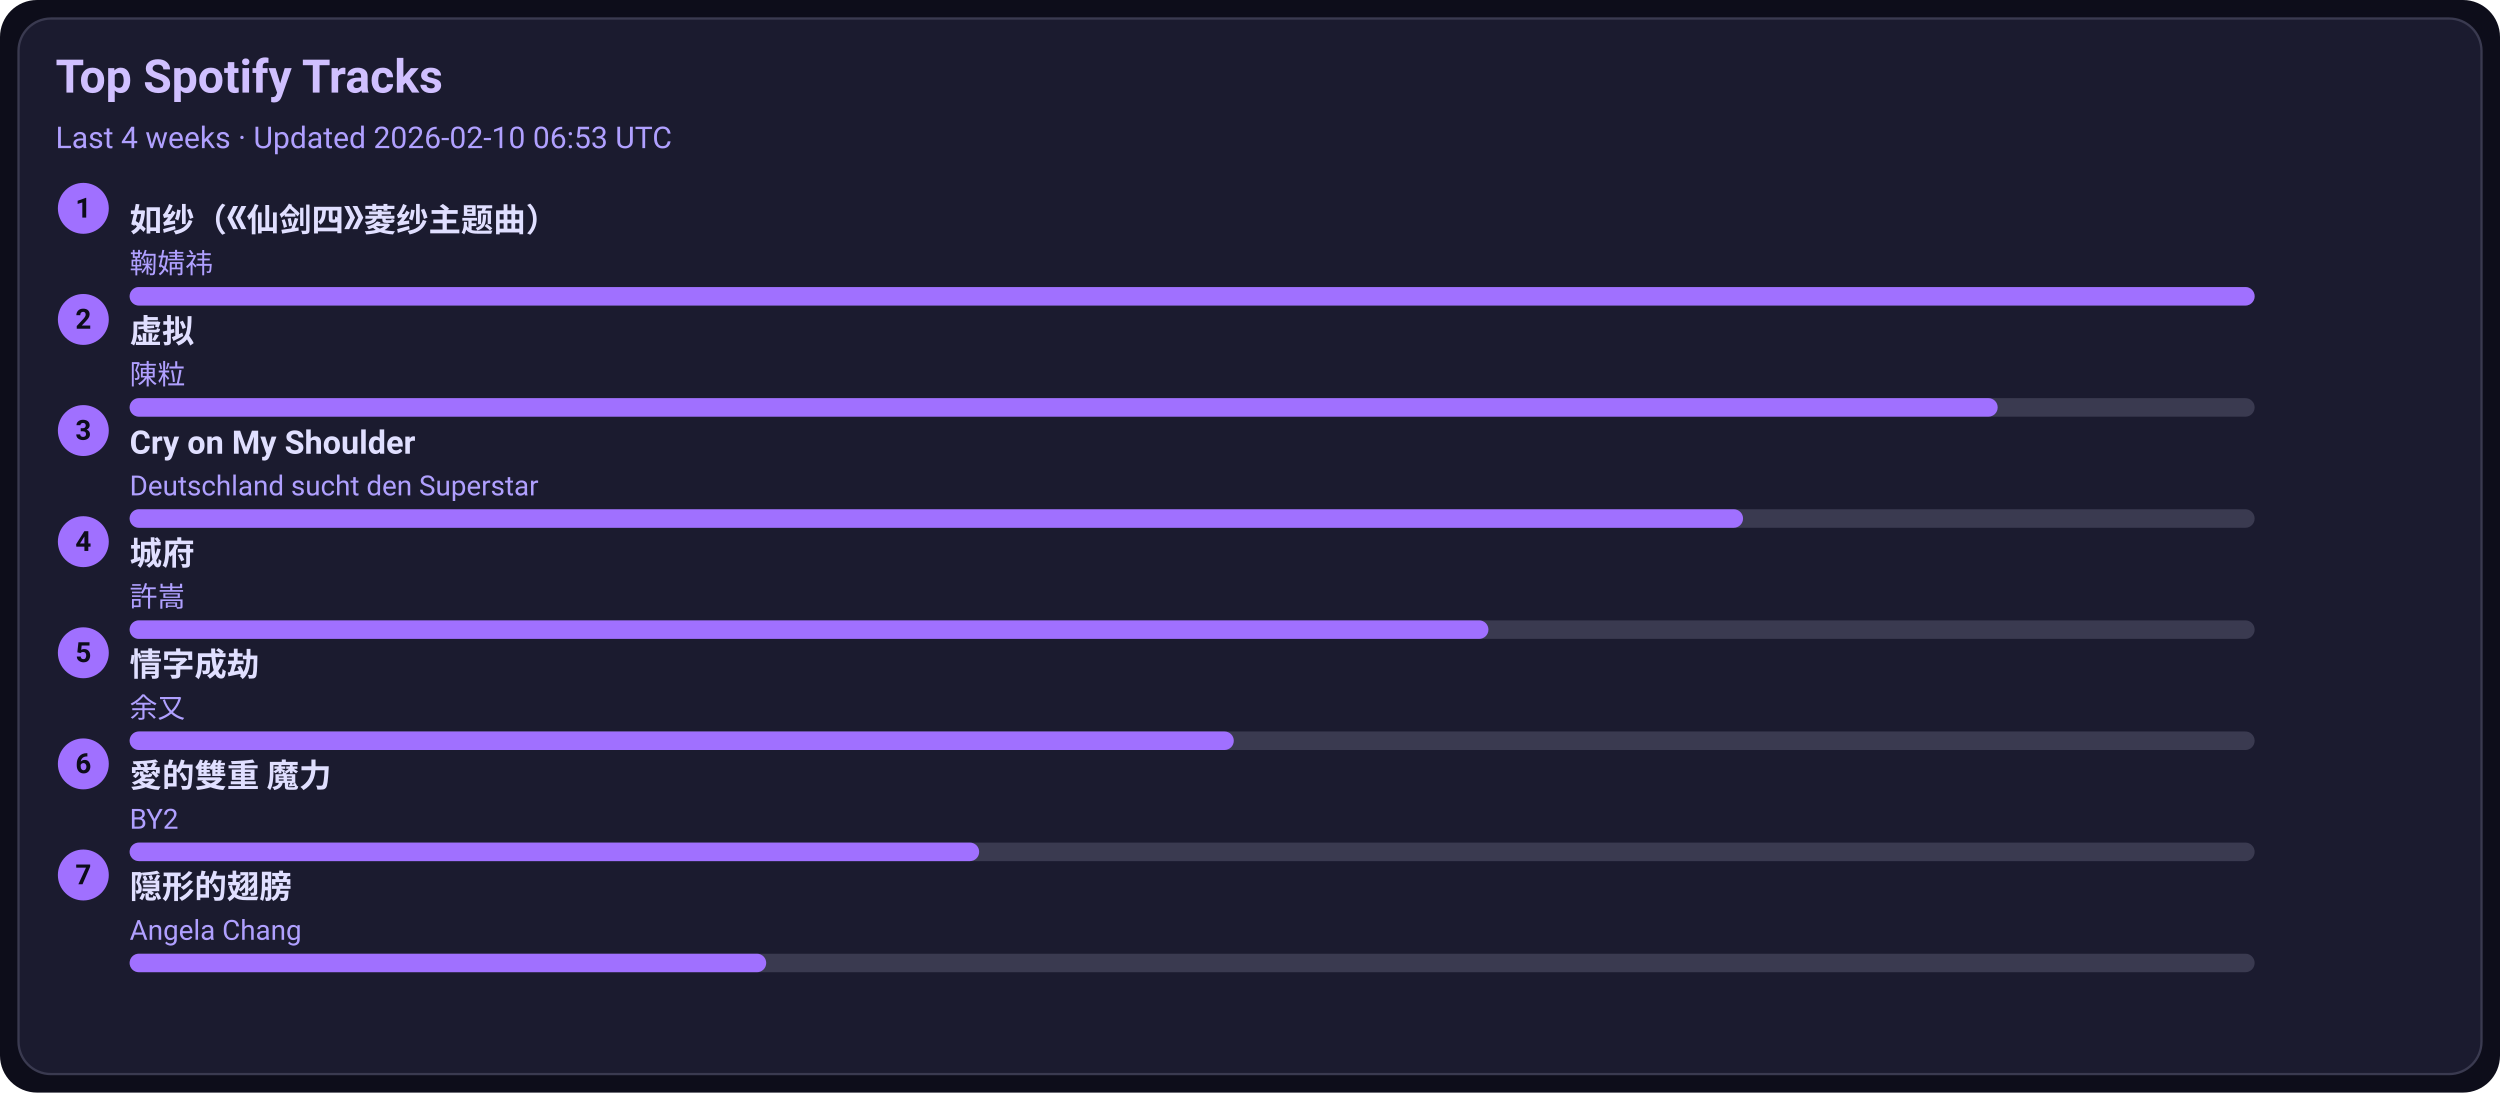
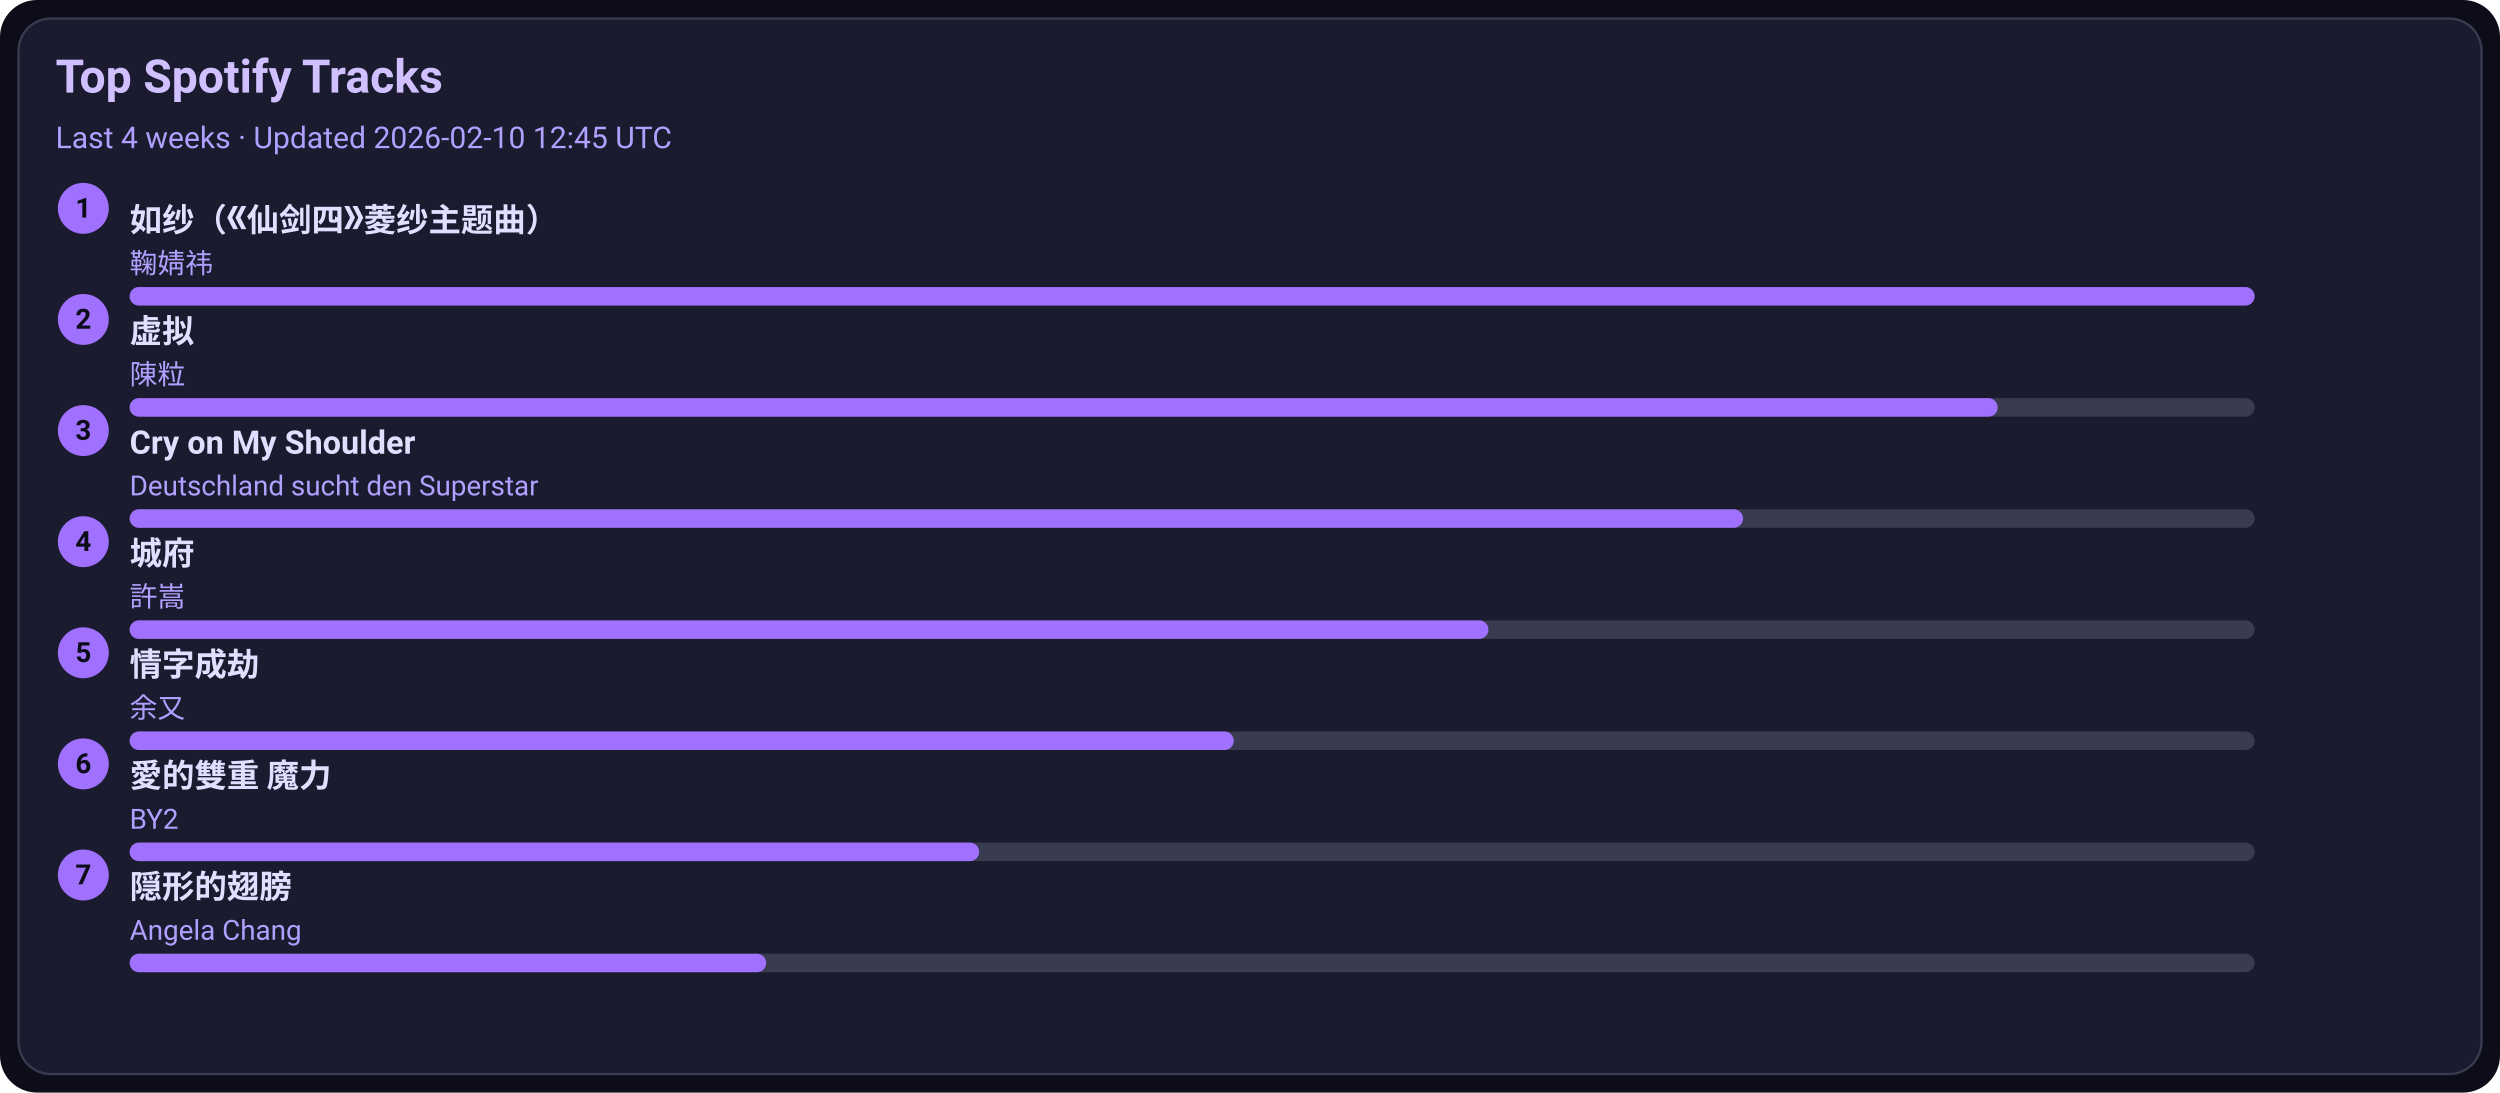
<svg xmlns="http://www.w3.org/2000/svg" width="1080" height="472" viewBox="0 0 1080 472">
  <style>text{font-family:-apple-system,BlinkMacSystemFont,Segoe UI,Roboto,Ubuntu,Helvetica Neue,Arial,Noto Sans,sans-serif}</style>
  <rect width="1080" height="472" rx="16" fill="#0d0d1a" />
  <rect x="8" y="8" width="1064" height="456" rx="14" fill="#1b1b2f" stroke="#3a3a50" />
  <text x="24" y="40" font-size="20" fill="#d0c0ff" font-weight="600">Top Spotify Tracks</text>
-   <text x="24" y="64" font-size="13" fill="#b0a0ff">Last 4 weeks · Updated 2026-02-10 06:53 UTC</text>
+   <text x="24" y="64" font-size="13" fill="#b0a0ff">Last 4 weeks · Updated 2026-02-10 12:45 UTC</text>
  <circle cx="36" cy="90" r="11" fill="#a070ff" />
  <text x="36" y="94" text-anchor="middle" font-size="12" fill="#0d0d1a" font-weight="700">1</text>
  <a href="https://open.spotify.com/track/69FUNgvEVkNbHq43lgvdme" target="_blank" rel="noopener noreferrer">
    <text x="56" y="100" font-size="14" fill="#e0dfff" font-weight="600">如纱（《仙剑四》菱纱主题曲）</text>
  </a>
  <text x="56" y="118" font-size="12" fill="#b0a0ff">鞠婧祎</text>
  <rect x="56" y="124" width="918" height="8" rx="4" fill="#3a3a50" />
  <rect x="56" y="124" width="918" height="8" rx="4" fill="#a070ff" />
  <circle cx="36" cy="138" r="11" fill="#a070ff" />
  <text x="36" y="142" text-anchor="middle" font-size="12" fill="#0d0d1a" font-weight="700">2</text>
  <a href="https://open.spotify.com/track/5l9sg05BhpfsdLfRvjGsAf" target="_blank" rel="noopener noreferrer">
    <text x="56" y="148" font-size="14" fill="#e0dfff" font-weight="600">虚拟</text>
  </a>
  <text x="56" y="166" font-size="12" fill="#b0a0ff">陳粒</text>
  <rect x="56" y="172" width="918" height="8" rx="4" fill="#3a3a50" />
  <rect x="56" y="172" width="807" height="8" rx="4" fill="#a070ff" />
  <circle cx="36" cy="186" r="11" fill="#a070ff" />
  <text x="36" y="190" text-anchor="middle" font-size="12" fill="#0d0d1a" font-weight="700">3</text>
  <a href="https://open.spotify.com/track/6usmG2MoD0C0Lc2pNgCVWV" target="_blank" rel="noopener noreferrer">
    <text x="56" y="196" font-size="14" fill="#e0dfff" font-weight="600">Cry on My Shoulder</text>
  </a>
  <text x="56" y="214" font-size="12" fill="#b0a0ff">Deutschland sucht den Superstar</text>
  <rect x="56" y="220" width="918" height="8" rx="4" fill="#3a3a50" />
  <rect x="56" y="220" width="697" height="8" rx="4" fill="#a070ff" />
  <circle cx="36" cy="234" r="11" fill="#a070ff" />
  <text x="36" y="238" text-anchor="middle" font-size="12" fill="#0d0d1a" font-weight="700">4</text>
  <a href="https://open.spotify.com/track/4AmlSf7hye0QVpnHCcEoEw" target="_blank" rel="noopener noreferrer">
    <text x="56" y="244" font-size="14" fill="#e0dfff" font-weight="600">城府</text>
  </a>
  <text x="56" y="262" font-size="12" fill="#b0a0ff">許嵩</text>
  <rect x="56" y="268" width="918" height="8" rx="4" fill="#3a3a50" />
  <rect x="56" y="268" width="587" height="8" rx="4" fill="#a070ff" />
  <circle cx="36" cy="282" r="11" fill="#a070ff" />
  <text x="36" y="286" text-anchor="middle" font-size="12" fill="#0d0d1a" font-weight="700">5</text>
  <a href="https://open.spotify.com/track/6PLof7Z5mvbp9im83J4m3m" target="_blank" rel="noopener noreferrer">
    <text x="56" y="292" font-size="14" fill="#e0dfff" font-weight="600">情字成劫</text>
  </a>
  <text x="56" y="310" font-size="12" fill="#b0a0ff">余又</text>
  <rect x="56" y="316" width="918" height="8" rx="4" fill="#3a3a50" />
  <rect x="56" y="316" width="477" height="8" rx="4" fill="#a070ff" />
  <circle cx="36" cy="330" r="11" fill="#a070ff" />
  <text x="36" y="334" text-anchor="middle" font-size="12" fill="#0d0d1a" font-weight="700">6</text>
  <a href="https://open.spotify.com/track/0yYmS4k3R0TTdDhvOBxRVp" target="_blank" rel="noopener noreferrer">
    <text x="56" y="340" font-size="14" fill="#e0dfff" font-weight="600">愛的雙重 魔力</text>
  </a>
  <text x="56" y="358" font-size="12" fill="#b0a0ff">BY2</text>
  <rect x="56" y="364" width="918" height="8" rx="4" fill="#3a3a50" />
  <rect x="56" y="364" width="367" height="8" rx="4" fill="#a070ff" />
  <circle cx="36" cy="378" r="11" fill="#a070ff" />
  <text x="36" y="382" text-anchor="middle" font-size="12" fill="#0d0d1a" font-weight="700">7</text>
  <a href="https://open.spotify.com/track/6Tv5ukQ3xK8WHxJgWMM6vM" target="_blank" rel="noopener noreferrer">
    <text x="56" y="388" font-size="14" fill="#e0dfff" font-weight="600">隠形的翅膀</text>
  </a>
  <text x="56" y="406" font-size="12" fill="#b0a0ff">Angela Chang</text>
  <rect x="56" y="412" width="918" height="8" rx="4" fill="#3a3a50" />
  <rect x="56" y="412" width="275" height="8" rx="4" fill="#a070ff" />
</svg>
